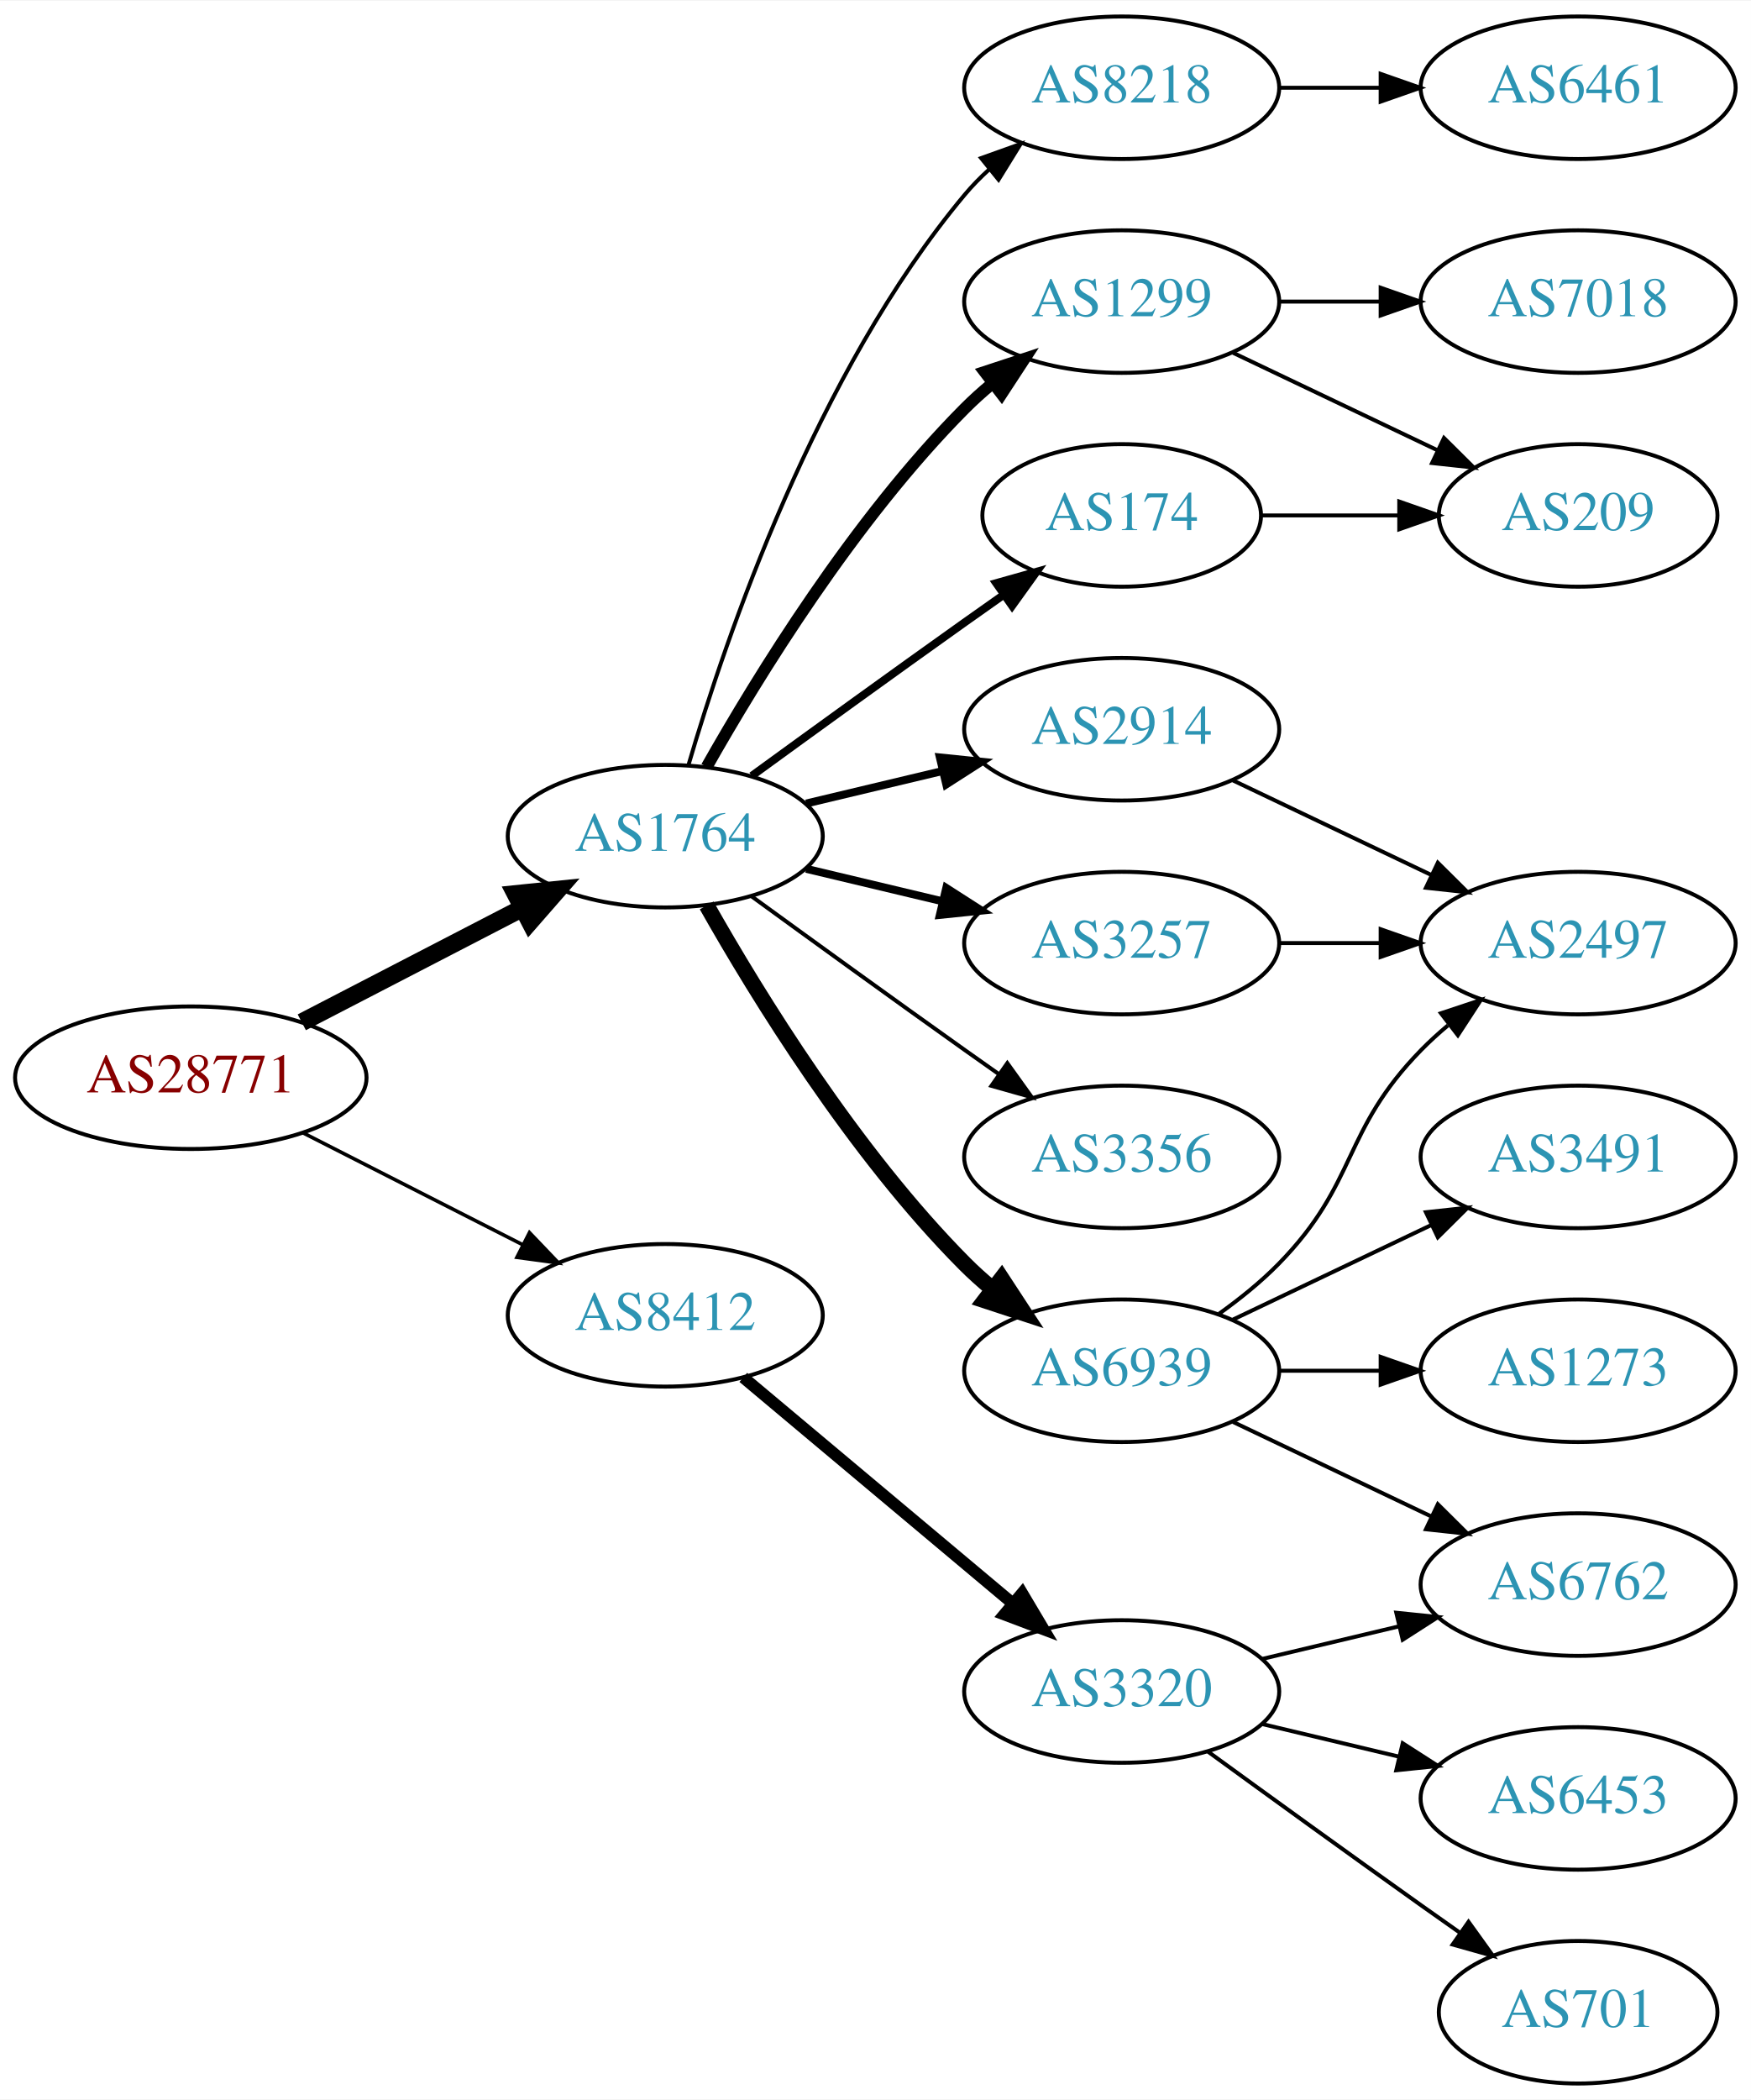
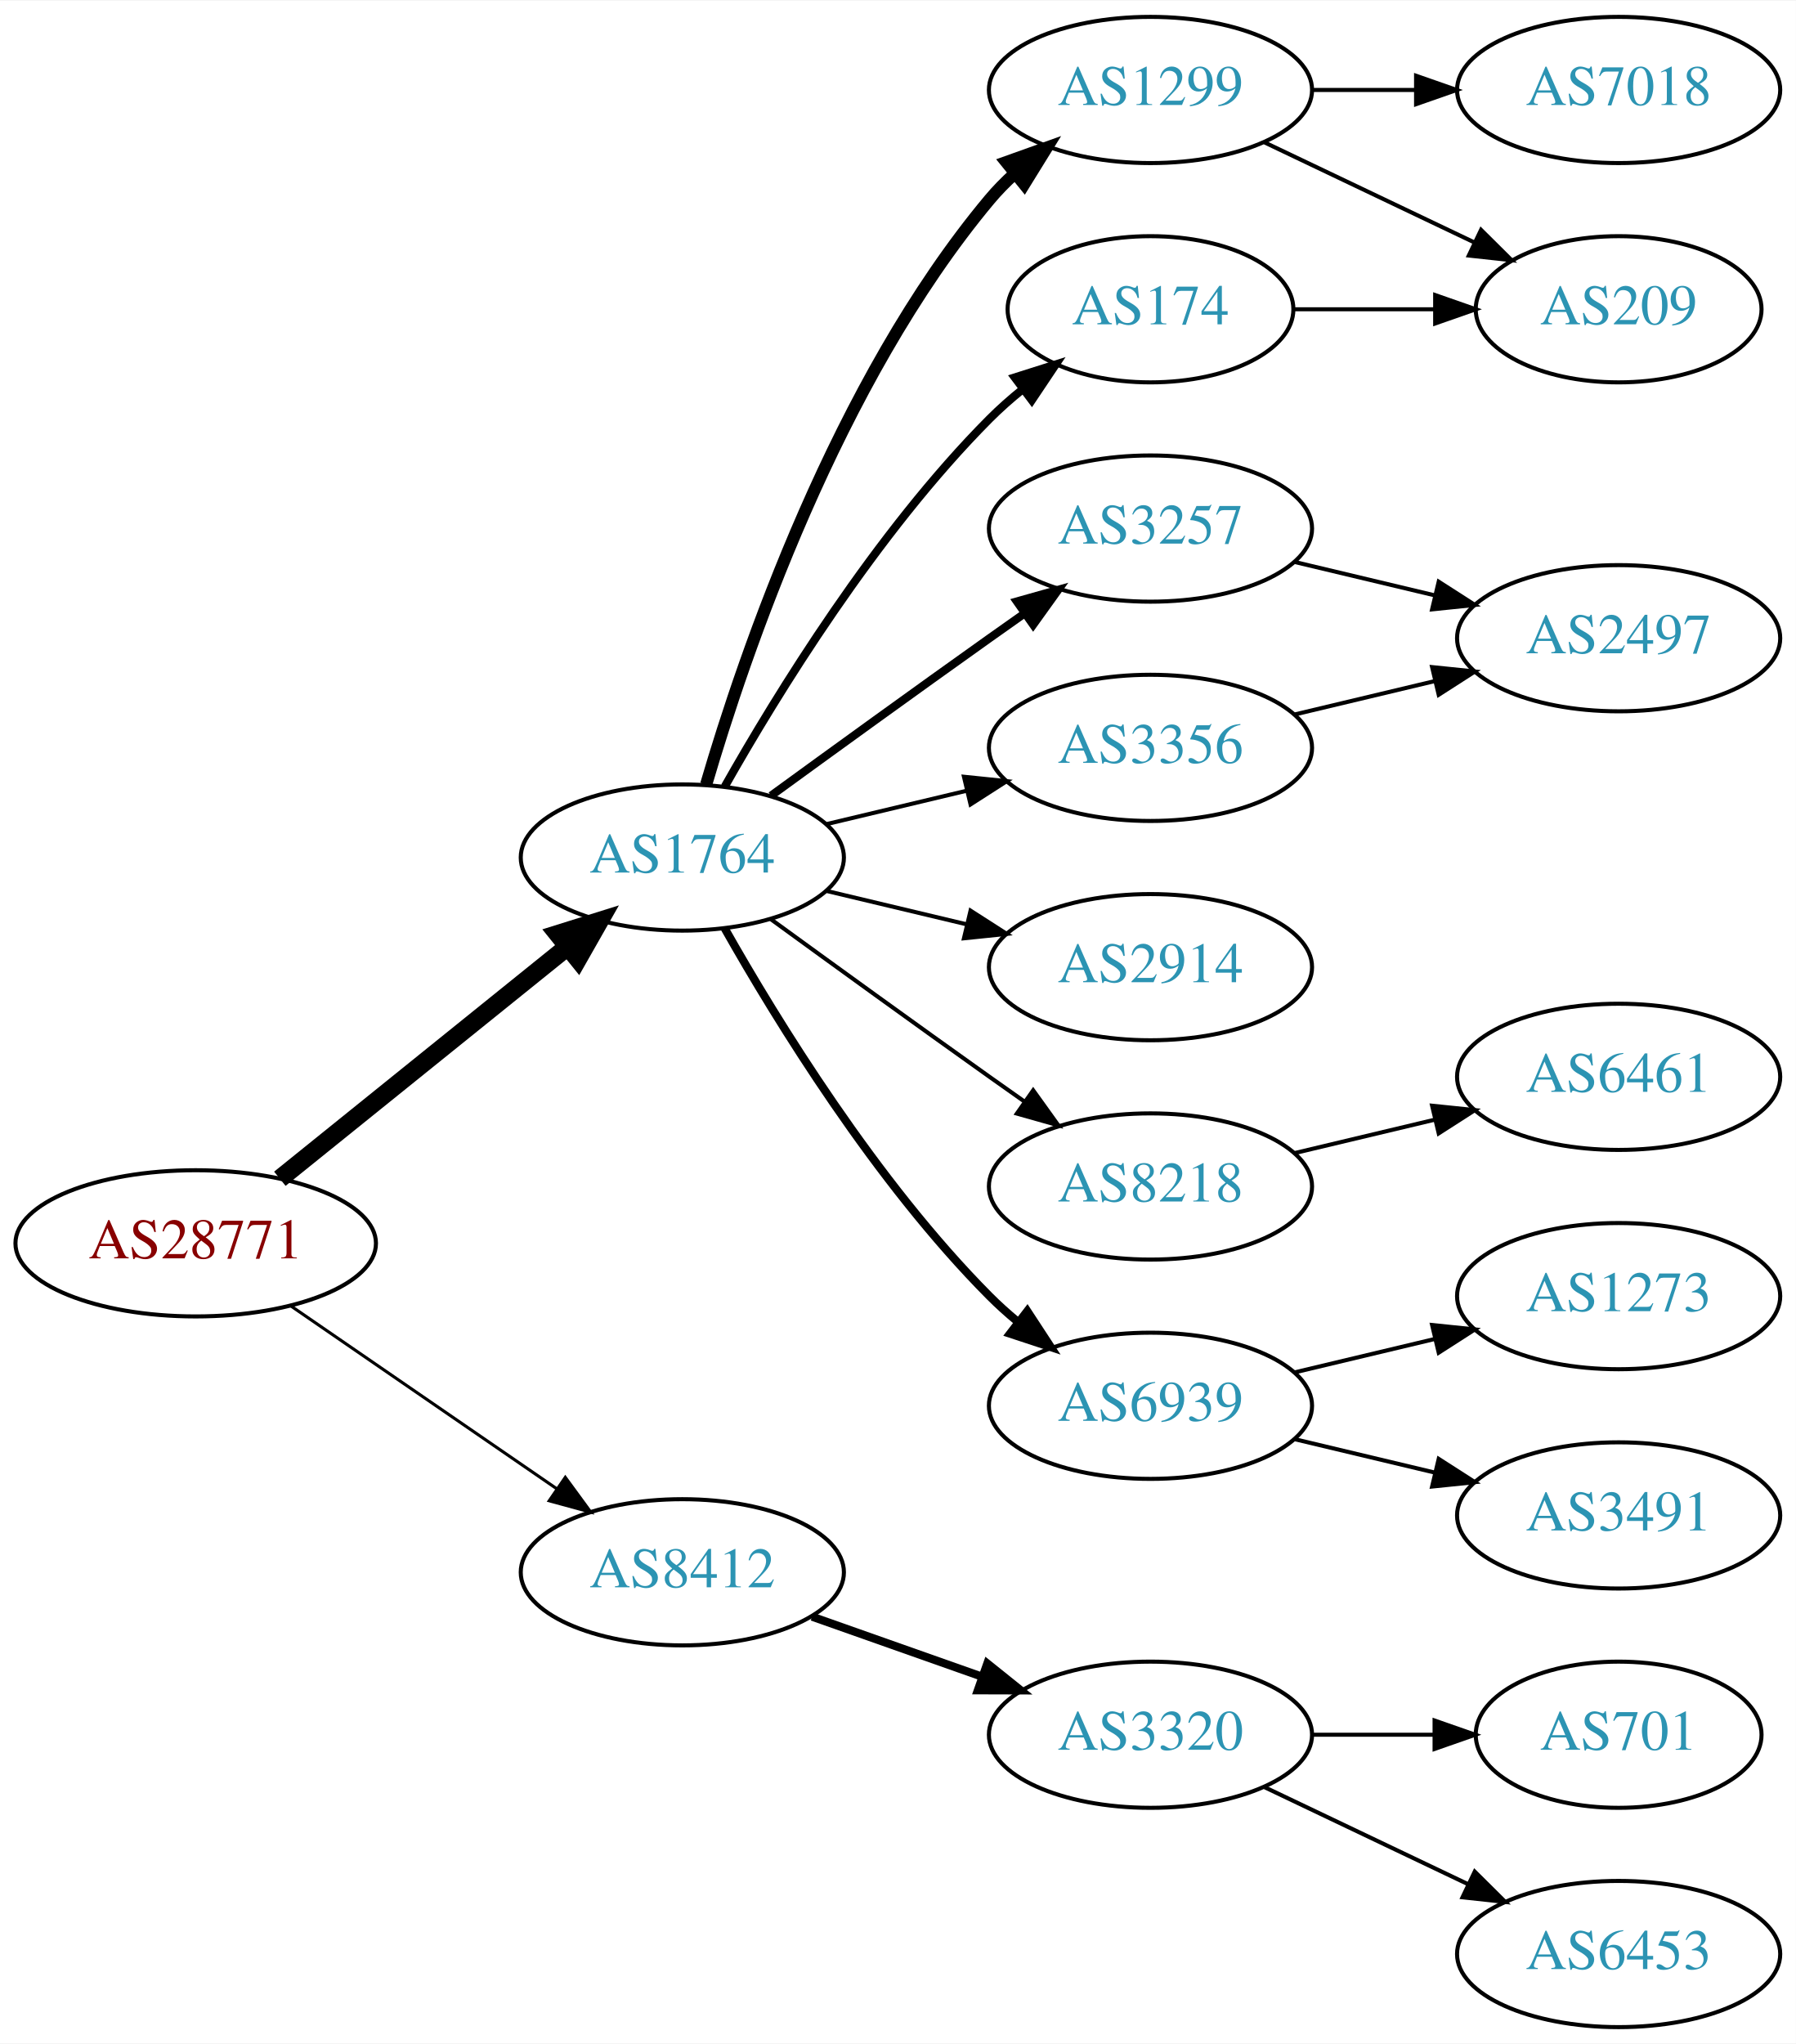
- <svg xmlns="http://www.w3.org/2000/svg" xmlns:xlink="http://www.w3.org/1999/xlink" width="442pt" height="530pt" viewBox="0.00 0.00 442.27 530.00">
-   <g id="graph0" class="graph" transform="scale(1 1) rotate(0) translate(4 526)">
-     <polygon fill="white" stroke="none" points="-4,4 -4,-526 438.271,-526 438.271,4 -4,4" />
+ <svg xmlns="http://www.w3.org/2000/svg" xmlns:xlink="http://www.w3.org/1999/xlink" width="442pt" height="503pt" viewBox="0.00 0.00 442.27 503.00">
+   <g id="graph0" class="graph" transform="scale(1 1) rotate(0) translate(4 499)">
+     <polygon fill="white" stroke="none" points="-4,4 -4,-499 438.271,-499 438.271,4 -4,4" />
    <g id="node1" class="node">
      <g id="a_node1">
        <a xlink:href="/asn/28771" xlink:title="AS28771 ~ [street address]: Postfach 1 [AT]">
-           <ellipse fill="#ffffff" stroke="black" cx="44.196" cy="-254" rx="44.393" ry="18" />
-           <text text-anchor="middle" x="44.196" y="-250.3" font-family="Times,serif" font-size="14.00" fill="#880000">AS28771</text>
+           <ellipse fill="#ffffff" stroke="black" cx="44.196" cy="-193" rx="44.393" ry="18" />
+           <text text-anchor="middle" x="44.196" y="-189.3" font-family="Times,serif" font-size="14.00" fill="#880000">AS28771</text>
        </a>
      </g>
    </g>
    <g id="node2" class="node">
      <g id="a_node2">
        <a xlink:href="/asn/1764" xlink:title="AS1764 ~ NEXTLAYER-AS [AT]">
-           <ellipse fill="#ffffff" stroke="black" cx="164.039" cy="-315" rx="39.794" ry="18" />
-           <text text-anchor="middle" x="164.039" y="-311.3" font-family="Times,serif" font-size="14.00" fill="#2c94b3">AS1764</text>
+           <ellipse fill="#ffffff" stroke="black" cx="164.039" cy="-288" rx="39.794" ry="18" />
+           <text text-anchor="middle" x="164.039" y="-284.3" font-family="Times,serif" font-size="14.00" fill="#2c94b3">AS1764</text>
        </a>
      </g>
    </g>
    <g id="edge1" class="edge">
-       <path fill="none" stroke="black" stroke-width="4.5" d="M72.231,-267.995C88.781,-276.561 110.133,-287.614 127.974,-296.849" />
-       <polygon fill="black" stroke="black" stroke-width="4.5" points="126.248,-300.39 136.939,-301.49 129.869,-293.396 126.248,-300.39" />
+       <path fill="none" stroke="black" stroke-width="4.5" d="M64.92,-208.901C84.325,-224.544 114.111,-248.557 135.775,-266.021" />
+       <polygon fill="black" stroke="black" stroke-width="4.5" points="133.386,-269.153 143.642,-272.363 138.328,-263.022 133.386,-269.153" />
    </g>
    <g id="node3" class="node">
      <g id="a_node3">
        <a xlink:href="/asn/8412" xlink:title="AS8412 ~ Rennweg 97-99 [AT]">
-           <ellipse fill="#ffffff" stroke="black" cx="164.039" cy="-194" rx="39.794" ry="18" />
-           <text text-anchor="middle" x="164.039" y="-190.3" font-family="Times,serif" font-size="14.00" fill="#2c94b3">AS8412</text>
+           <ellipse fill="#ffffff" stroke="black" cx="164.039" cy="-112" rx="39.794" ry="18" />
+           <text text-anchor="middle" x="164.039" y="-108.3" font-family="Times,serif" font-size="14.00" fill="#2c94b3">AS8412</text>
        </a>
      </g>
    </g>
    <g id="edge2" class="edge">
-       <path fill="none" stroke="black" stroke-width="0.9" d="M72.528,-240.084C89.087,-231.653 110.372,-220.815 128.141,-211.768" />
-       <polygon fill="black" stroke="black" stroke-width="0.9" points="129.745,-214.879 137.068,-207.223 126.569,-208.641 129.745,-214.879" />
+       <path fill="none" stroke="black" stroke-width="0.75" d="M67.639,-177.574C86.22,-164.802 112.781,-146.545 133.161,-132.537" />
+       <polygon fill="black" stroke="black" stroke-width="0.75" points="135.216,-135.371 141.475,-126.822 131.251,-129.602 135.216,-135.371" />
    </g>
    <g id="node4" class="node">
      <g id="a_node4">
-         <a xlink:href="/asn/8218" xlink:title="AS8218 ~ legacy Neotelecoms [FR]">
-           <ellipse fill="#ffffff" stroke="black" cx="279.332" cy="-504" rx="39.794" ry="18" />
-           <text text-anchor="middle" x="279.332" y="-500.3" font-family="Times,serif" font-size="14.00" fill="#2c94b3">AS8218</text>
+         <a xlink:href="/asn/174" xlink:title="AS174 ~ Cogent Communications [US]">
+           <ellipse fill="#ffffff" stroke="black" cx="279.332" cy="-423" rx="35.194" ry="18" />
+           <text text-anchor="middle" x="279.332" y="-419.3" font-family="Times,serif" font-size="14.00" fill="#2c94b3">AS174</text>
        </a>
      </g>
    </g>
    <g id="edge3" class="edge">
-       <path fill="none" stroke="black" d="M169.913,-333.002C179.227,-364.844 202.043,-431.981 239.685,-477 241.555,-479.237 243.654,-481.374 245.88,-483.396" />
-       <polygon fill="black" stroke="black" points="243.823,-486.234 253.799,-489.804 248.227,-480.793 243.823,-486.234" />
+       <path fill="none" stroke="black" stroke-width="2" d="M174.498,-305.49C187.28,-328.096 211.712,-367.886 239.685,-396 242.185,-398.513 244.946,-400.949 247.807,-403.261" />
+       <polygon fill="black" stroke="black" stroke-width="2" points="245.905,-406.21 256.004,-409.413 250.108,-400.611 245.905,-406.21" />
    </g>
    <g id="node5" class="node">
      <g id="a_node5">
-         <a xlink:href="/asn/6939" xlink:title="AS6939 ~ Hurricane Electric LLC [US]">
-           <ellipse fill="#ffffff" stroke="black" cx="279.332" cy="-180" rx="39.794" ry="18" />
-           <text text-anchor="middle" x="279.332" y="-176.3" font-family="Times,serif" font-size="14.00" fill="#2c94b3">AS6939</text>
+         <a xlink:href="/asn/3257" xlink:title="AS3257 ~ GTT [DE]">
+           <ellipse fill="#ffffff" stroke="black" cx="279.332" cy="-369" rx="39.794" ry="18" />
+           <text text-anchor="middle" x="279.332" y="-365.3" font-family="Times,serif" font-size="14.00" fill="#2c94b3">AS3257</text>
        </a>
      </g>
    </g>
    <g id="edge4" class="edge">
-       <path fill="none" stroke="black" stroke-width="4" d="M174.498,-297.51C187.28,-274.904 211.712,-235.114 239.685,-207 241.796,-204.879 244.092,-202.812 246.477,-200.829" />
-       <polygon fill="black" stroke="black" stroke-width="4" points="248.993,-203.31 254.793,-194.444 244.73,-197.758 248.993,-203.31" />
+       <path fill="none" stroke="black" stroke-width="2" d="M185.887,-303.222C200.821,-314.091 221.435,-329.025 239.685,-342 242.506,-344.005 245.449,-346.085 248.397,-348.159" />
+       <polygon fill="black" stroke="black" stroke-width="2" points="246.424,-351.05 256.621,-353.926 250.443,-345.319 246.424,-351.05" />
    </g>
    <g id="node6" class="node">
      <g id="a_node6">
        <a xlink:href="/asn/3356" xlink:title="AS3356 ~ Level 3 Parent, LLC [US]">
-           <ellipse fill="#ffffff" stroke="black" cx="279.332" cy="-234" rx="39.794" ry="18" />
-           <text text-anchor="middle" x="279.332" y="-230.3" font-family="Times,serif" font-size="14.00" fill="#2c94b3">AS3356</text>
+           <ellipse fill="#ffffff" stroke="black" cx="279.332" cy="-315" rx="39.794" ry="18" />
+           <text text-anchor="middle" x="279.332" y="-311.3" font-family="Times,serif" font-size="14.00" fill="#2c94b3">AS3356</text>
        </a>
      </g>
    </g>
    <g id="edge5" class="edge">
-       <path fill="none" stroke="black" d="M185.887,-299.778C200.821,-288.909 221.435,-273.975 239.685,-261 242.506,-258.995 245.449,-256.915 248.397,-254.841" />
-       <polygon fill="black" stroke="black" points="250.443,-257.681 256.621,-249.074 246.424,-251.95 250.443,-257.681" />
+       <path fill="none" stroke="black" d="M199.646,-296.248C210.517,-298.838 222.671,-301.735 234.114,-304.462" />
+       <polygon fill="black" stroke="black" points="233.397,-307.889 243.936,-306.803 235.02,-301.08 233.397,-307.889" />
    </g>
    <g id="node7" class="node">
      <g id="a_node7">
        <a xlink:href="/asn/2914" xlink:title="AS2914 ~ NTT America, Inc. [US]">
-           <ellipse fill="#ffffff" stroke="black" cx="279.332" cy="-342" rx="39.794" ry="18" />
-           <text text-anchor="middle" x="279.332" y="-338.3" font-family="Times,serif" font-size="14.00" fill="#2c94b3">AS2914</text>
+           <ellipse fill="#ffffff" stroke="black" cx="279.332" cy="-261" rx="39.794" ry="18" />
+           <text text-anchor="middle" x="279.332" y="-257.3" font-family="Times,serif" font-size="14.00" fill="#2c94b3">AS2914</text>
        </a>
      </g>
    </g>
    <g id="edge6" class="edge">
-       <path fill="none" stroke="black" stroke-width="2" d="M199.646,-323.248C210.517,-325.838 222.671,-328.735 234.114,-331.462" />
-       <polygon fill="black" stroke="black" stroke-width="2" points="233.397,-334.889 243.936,-333.803 235.02,-328.08 233.397,-334.889" />
+       <path fill="none" stroke="black" d="M199.646,-279.752C210.517,-277.162 222.671,-274.265 234.114,-271.538" />
+       <polygon fill="black" stroke="black" points="235.02,-274.92 243.936,-269.197 233.397,-268.111 235.02,-274.92" />
    </g>
    <g id="node8" class="node">
      <g id="a_node8">
-         <a xlink:href="/asn/174" xlink:title="AS174 ~ Cogent Communications [US]">
-           <ellipse fill="#ffffff" stroke="black" cx="279.332" cy="-396" rx="35.194" ry="18" />
-           <text text-anchor="middle" x="279.332" y="-392.3" font-family="Times,serif" font-size="14.00" fill="#2c94b3">AS174</text>
+         <a xlink:href="/asn/8218" xlink:title="AS8218 ~ legacy Neotelecoms [FR]">
+           <ellipse fill="#ffffff" stroke="black" cx="279.332" cy="-207" rx="39.794" ry="18" />
+           <text text-anchor="middle" x="279.332" y="-203.3" font-family="Times,serif" font-size="14.00" fill="#2c94b3">AS8218</text>
        </a>
      </g>
    </g>
    <g id="edge7" class="edge">
-       <path fill="none" stroke="black" stroke-width="2" d="M185.887,-330.222C200.821,-341.091 221.435,-356.025 239.685,-369 242.895,-371.282 246.264,-373.661 249.619,-376.018" />
-       <polygon fill="black" stroke="black" stroke-width="2" points="247.631,-378.899 257.83,-381.77 251.647,-373.166 247.631,-378.899" />
+       <path fill="none" stroke="black" d="M185.887,-272.778C200.821,-261.909 221.435,-246.975 239.685,-234 242.506,-231.995 245.449,-229.915 248.397,-227.841" />
+       <polygon fill="black" stroke="black" points="250.443,-230.681 256.621,-222.074 246.424,-224.95 250.443,-230.681" />
    </g>
    <g id="node9" class="node">
      <g id="a_node9">
-         <a xlink:href="/asn/1299" xlink:title="AS1299 ~ Telia Carrier [EU]">
-           <ellipse fill="#ffffff" stroke="black" cx="279.332" cy="-450" rx="39.794" ry="18" />
-           <text text-anchor="middle" x="279.332" y="-446.3" font-family="Times,serif" font-size="14.00" fill="#2c94b3">AS1299</text>
+         <a xlink:href="/asn/6939" xlink:title="AS6939 ~ Hurricane Electric LLC [US]">
+           <ellipse fill="#ffffff" stroke="black" cx="279.332" cy="-153" rx="39.794" ry="18" />
+           <text text-anchor="middle" x="279.332" y="-149.3" font-family="Times,serif" font-size="14.00" fill="#2c94b3">AS6939</text>
        </a>
      </g>
    </g>
    <g id="edge8" class="edge">
-       <path fill="none" stroke="black" stroke-width="3" d="M174.498,-332.49C187.28,-355.096 211.712,-394.886 239.685,-423 241.796,-425.121 244.092,-427.188 246.477,-429.171" />
-       <polygon fill="black" stroke="black" stroke-width="3" points="244.73,-432.242 254.793,-435.556 248.993,-426.69 244.73,-432.242" />
+       <path fill="none" stroke="black" stroke-width="2" d="M174.498,-270.51C187.28,-247.904 211.712,-208.114 239.685,-180 241.796,-177.879 244.092,-175.812 246.477,-173.829" />
+       <polygon fill="black" stroke="black" stroke-width="2" points="248.993,-176.31 254.793,-167.444 244.73,-170.758 248.993,-176.31" />
    </g>
    <g id="node10" class="node">
      <g id="a_node10">
-         <a xlink:href="/asn/3257" xlink:title="AS3257 ~ GTT [DE]">
-           <ellipse fill="#ffffff" stroke="black" cx="279.332" cy="-288" rx="39.794" ry="18" />
-           <text text-anchor="middle" x="279.332" y="-284.3" font-family="Times,serif" font-size="14.00" fill="#2c94b3">AS3257</text>
+         <a xlink:href="/asn/1299" xlink:title="AS1299 ~ Telia Carrier [EU]">
+           <ellipse fill="#ffffff" stroke="black" cx="279.332" cy="-477" rx="39.794" ry="18" />
+           <text text-anchor="middle" x="279.332" y="-473.3" font-family="Times,serif" font-size="14.00" fill="#2c94b3">AS1299</text>
        </a>
      </g>
    </g>
    <g id="edge9" class="edge">
-       <path fill="none" stroke="black" stroke-width="2" d="M199.646,-306.752C210.517,-304.162 222.671,-301.265 234.114,-298.538" />
-       <polygon fill="black" stroke="black" stroke-width="2" points="235.02,-301.92 243.936,-296.197 233.397,-295.111 235.02,-301.92" />
-     </g>
-     <g id="node18" class="node">
-       <g id="a_node18">
+       <path fill="none" stroke="black" stroke-width="3" d="M169.913,-306.002C179.227,-337.844 202.043,-404.981 239.685,-450 241.555,-452.237 243.654,-454.374 245.88,-456.396" />
+       <polygon fill="black" stroke="black" stroke-width="3" points="243.823,-459.234 253.799,-462.804 248.227,-453.793 243.823,-459.234" />
+     </g>
+     <g id="node17" class="node">
+       <g id="a_node17">
        <a xlink:href="/asn/3320" xlink:title="AS3320 ~ DTAG [DE]">
-           <ellipse fill="#ffffff" stroke="black" cx="279.332" cy="-99" rx="39.794" ry="18" />
-           <text text-anchor="middle" x="279.332" y="-95.3" font-family="Times,serif" font-size="14.00" fill="#2c94b3">AS3320</text>
-         </a>
-       </g>
-     </g>
-     <g id="edge20" class="edge">
-       <path fill="none" stroke="black" stroke-width="3" d="M183.747,-178.313C202.278,-162.773 230.835,-138.828 251.724,-121.311" />
-       <polygon fill="black" stroke="black" stroke-width="3" points="254.182,-123.818 259.596,-114.711 249.684,-118.454 254.182,-123.818" />
+           <ellipse fill="#ffffff" stroke="black" cx="279.332" cy="-72" rx="39.794" ry="18" />
+           <text text-anchor="middle" x="279.332" y="-68.3" font-family="Times,serif" font-size="14.00" fill="#2c94b3">AS3320</text>
+         </a>
+       </g>
+     </g>
+     <g id="edge18" class="edge">
+       <path fill="none" stroke="black" stroke-width="2" d="M195.996,-101.07C208.86,-96.528 223.966,-91.195 237.702,-86.345" />
+       <polygon fill="black" stroke="black" stroke-width="2" points="239.147,-89.547 247.411,-82.917 236.816,-82.946 239.147,-89.547" />
    </g>
    <g id="node11" class="node">
      <g id="a_node11">
-         <a xlink:href="/asn/6461" xlink:title="AS6461 ~ Zayo Bandwidth [US]">
-           <ellipse fill="#ffffff" stroke="black" cx="394.625" cy="-504" rx="39.794" ry="18" />
-           <text text-anchor="middle" x="394.625" y="-500.3" font-family="Times,serif" font-size="14.00" fill="#2c94b3">AS6461</text>
+         <a xlink:href="/asn/209" xlink:title="AS209 ~ CenturyLink Communications, LLC [US]">
+           <ellipse fill="#ffffff" stroke="black" cx="394.625" cy="-423" rx="35.194" ry="18" />
+           <text text-anchor="middle" x="394.625" y="-419.3" font-family="Times,serif" font-size="14.00" fill="#2c94b3">AS209</text>
        </a>
      </g>
    </g>
    <g id="edge10" class="edge">
-       <path fill="none" stroke="black" d="M319.004,-504C327.207,-504 335.971,-504 344.503,-504" />
-       <polygon fill="black" stroke="black" points="344.742,-507.5 354.742,-504 344.742,-500.5 344.742,-507.5" />
+       <path fill="none" stroke="black" d="M314.631,-423C325.501,-423 337.678,-423 349.156,-423" />
+       <polygon fill="black" stroke="black" points="349.442,-426.5 359.442,-423 349.442,-419.5 349.442,-426.5" />
    </g>
    <g id="node12" class="node">
      <g id="a_node12">
+         <a xlink:href="/asn/2497" xlink:title="AS2497 ~ Internet Initiative Japan Inc. [JP]">
+           <ellipse fill="#ffffff" stroke="black" cx="394.625" cy="-342" rx="39.794" ry="18" />
+           <text text-anchor="middle" x="394.625" y="-338.3" font-family="Times,serif" font-size="14.00" fill="#2c94b3">AS2497</text>
+         </a>
+       </g>
+     </g>
+     <g id="edge11" class="edge">
+       <path fill="none" stroke="black" d="M314.939,-360.752C325.81,-358.162 337.964,-355.265 349.407,-352.538" />
+       <polygon fill="black" stroke="black" points="350.313,-355.92 359.229,-350.197 348.69,-349.111 350.313,-355.92" />
+     </g>
+     <g id="edge12" class="edge">
+       <path fill="none" stroke="black" d="M314.939,-323.248C325.81,-325.838 337.964,-328.735 349.407,-331.462" />
+       <polygon fill="black" stroke="black" points="348.69,-334.889 359.229,-333.803 350.313,-328.08 348.69,-334.889" />
+     </g>
+     <g id="node13" class="node">
+       <g id="a_node13">
+         <a xlink:href="/asn/6461" xlink:title="AS6461 ~ Zayo Bandwidth [US]">
+           <ellipse fill="#ffffff" stroke="black" cx="394.625" cy="-234" rx="39.794" ry="18" />
+           <text text-anchor="middle" x="394.625" y="-230.3" font-family="Times,serif" font-size="14.00" fill="#2c94b3">AS6461</text>
+         </a>
+       </g>
+     </g>
+     <g id="edge13" class="edge">
+       <path fill="none" stroke="black" d="M314.939,-215.248C325.81,-217.838 337.964,-220.735 349.407,-223.462" />
+       <polygon fill="black" stroke="black" points="348.69,-226.889 359.229,-225.803 350.313,-220.08 348.69,-226.889" />
+     </g>
+     <g id="node14" class="node">
+       <g id="a_node14">
+         <a xlink:href="/asn/3491" xlink:title="AS3491 ~ PCCW Global, Inc. [US]">
+           <ellipse fill="#ffffff" stroke="black" cx="394.625" cy="-126" rx="39.794" ry="18" />
+           <text text-anchor="middle" x="394.625" y="-122.3" font-family="Times,serif" font-size="14.00" fill="#2c94b3">AS3491</text>
+         </a>
+       </g>
+     </g>
+     <g id="edge14" class="edge">
+       <path fill="none" stroke="black" d="M314.939,-144.752C325.81,-142.162 337.964,-139.265 349.407,-136.538" />
+       <polygon fill="black" stroke="black" points="350.313,-139.92 359.229,-134.197 348.69,-133.111 350.313,-139.92" />
+     </g>
+     <g id="node15" class="node">
+       <g id="a_node15">
        <a xlink:href="/asn/1273" xlink:title="AS1273 ~ Vodafone Group PLC [EU]">
          <ellipse fill="#ffffff" stroke="black" cx="394.625" cy="-180" rx="39.794" ry="18" />
          <text text-anchor="middle" x="394.625" y="-176.3" font-family="Times,serif" font-size="14.00" fill="#2c94b3">AS1273</text>
        </a>
      </g>
    </g>
-     <g id="edge11" class="edge">
-       <path fill="none" stroke="black" d="M319.004,-180C327.207,-180 335.971,-180 344.503,-180" />
-       <polygon fill="black" stroke="black" points="344.742,-183.5 354.742,-180 344.742,-176.5 344.742,-183.5" />
-     </g>
-     <g id="node13" class="node">
-       <g id="a_node13">
-         <a xlink:href="/asn/2497" xlink:title="AS2497 ~ Internet Initiative Japan Inc. [JP]">
-           <ellipse fill="#ffffff" stroke="black" cx="394.625" cy="-288" rx="39.794" ry="18" />
-           <text text-anchor="middle" x="394.625" y="-284.3" font-family="Times,serif" font-size="14.00" fill="#2c94b3">AS2497</text>
-         </a>
-       </g>
-     </g>
-     <g id="edge12" class="edge">
-       <path fill="none" stroke="black" d="M303.926,-194.389C309.182,-198.148 314.513,-202.437 318.978,-207 339.151,-227.617 334.806,-240.383 354.978,-261 357.071,-263.139 359.354,-265.218 361.731,-267.21" />
-       <polygon fill="black" stroke="black" points="359.974,-270.275 370.031,-273.611 364.249,-264.732 359.974,-270.275" />
-     </g>
-     <g id="node14" class="node">
-       <g id="a_node14">
-         <a xlink:href="/asn/3491" xlink:title="AS3491 ~ PCCW Global, Inc. [US]">
-           <ellipse fill="#ffffff" stroke="black" cx="394.625" cy="-234" rx="39.794" ry="18" />
-           <text text-anchor="middle" x="394.625" y="-230.3" font-family="Times,serif" font-size="14.00" fill="#2c94b3">AS3491</text>
-         </a>
-       </g>
-     </g>
-     <g id="edge13" class="edge">
-       <path fill="none" stroke="black" d="M307.468,-192.934C322.462,-200.081 341.283,-209.052 357.506,-216.785" />
-       <polygon fill="black" stroke="black" points="356.177,-220.028 366.71,-221.171 359.188,-213.709 356.177,-220.028" />
-     </g>
-     <g id="node15" class="node">
-       <g id="a_node15">
-         <a xlink:href="/asn/6762" xlink:title="AS6762 ~ TELECOM ITALIA SPARKLE S.p.A. [IT]">
-           <ellipse fill="#ffffff" stroke="black" cx="394.625" cy="-126" rx="39.794" ry="18" />
-           <text text-anchor="middle" x="394.625" y="-122.3" font-family="Times,serif" font-size="14.00" fill="#2c94b3">AS6762</text>
-         </a>
-       </g>
-     </g>
-     <g id="edge14" class="edge">
-       <path fill="none" stroke="black" d="M307.468,-167.066C322.462,-159.919 341.283,-150.948 357.506,-143.215" />
-       <polygon fill="black" stroke="black" points="359.188,-146.291 366.71,-138.829 356.177,-139.972 359.188,-146.291" />
-     </g>
    <g id="edge15" class="edge">
-       <path fill="none" stroke="black" d="M307.468,-329.066C322.462,-321.919 341.283,-312.948 357.506,-305.215" />
-       <polygon fill="black" stroke="black" points="359.188,-308.291 366.71,-300.829 356.177,-301.972 359.188,-308.291" />
+       <path fill="none" stroke="black" d="M314.939,-161.248C325.81,-163.838 337.964,-166.735 349.407,-169.462" />
+       <polygon fill="black" stroke="black" points="348.69,-172.889 359.229,-171.803 350.313,-166.08 348.69,-172.889" />
+     </g>
+     <g id="edge17" class="edge">
+       <path fill="none" stroke="black" d="M307.468,-464.066C322.9,-456.71 342.385,-447.423 358.92,-439.541" />
+       <polygon fill="black" stroke="black" points="360.741,-442.551 368.262,-435.089 357.729,-436.232 360.741,-442.551" />
    </g>
    <g id="node16" class="node">
      <g id="a_node16">
-         <a xlink:href="/asn/209" xlink:title="AS209 ~ CenturyLink Communications, LLC [US]">
-           <ellipse fill="#ffffff" stroke="black" cx="394.625" cy="-396" rx="35.194" ry="18" />
-           <text text-anchor="middle" x="394.625" y="-392.3" font-family="Times,serif" font-size="14.00" fill="#2c94b3">AS209</text>
-         </a>
-       </g>
-     </g>
-     <g id="edge18" class="edge">
-       <path fill="none" stroke="black" d="M314.631,-396C325.501,-396 337.678,-396 349.156,-396" />
-       <polygon fill="black" stroke="black" points="349.442,-399.5 359.442,-396 349.442,-392.5 349.442,-399.5" />
+         <a xlink:href="/asn/7018" xlink:title="AS7018 ~ AT&amp;T Services, Inc. [US]">
+           <ellipse fill="#ffffff" stroke="black" cx="394.625" cy="-477" rx="39.794" ry="18" />
+           <text text-anchor="middle" x="394.625" y="-473.3" font-family="Times,serif" font-size="14.00" fill="#2c94b3">AS7018</text>
+         </a>
+       </g>
    </g>
    <g id="edge16" class="edge">
-       <path fill="none" stroke="black" d="M307.468,-437.066C322.9,-429.71 342.385,-420.423 358.92,-412.541" />
-       <polygon fill="black" stroke="black" points="360.741,-415.551 368.262,-408.089 357.729,-409.232 360.741,-415.551" />
-     </g>
-     <g id="node17" class="node">
-       <g id="a_node17">
-         <a xlink:href="/asn/7018" xlink:title="AS7018 ~ AT&amp;T Services, Inc. [US]">
-           <ellipse fill="#ffffff" stroke="black" cx="394.625" cy="-450" rx="39.794" ry="18" />
-           <text text-anchor="middle" x="394.625" y="-446.3" font-family="Times,serif" font-size="14.00" fill="#2c94b3">AS7018</text>
-         </a>
-       </g>
-     </g>
-     <g id="edge17" class="edge">
-       <path fill="none" stroke="black" d="M319.004,-450C327.207,-450 335.971,-450 344.503,-450" />
-       <polygon fill="black" stroke="black" points="344.742,-453.5 354.742,-450 344.742,-446.5 344.742,-453.5" />
+       <path fill="none" stroke="black" d="M319.004,-477C327.207,-477 335.971,-477 344.503,-477" />
+       <polygon fill="black" stroke="black" points="344.742,-480.5 354.742,-477 344.742,-473.5 344.742,-480.5" />
+     </g>
+     <g id="node18" class="node">
+       <g id="a_node18">
+         <a xlink:href="/asn/701" xlink:title="AS701 ~ UUNET [US]">
+           <ellipse fill="#ffffff" stroke="black" cx="394.625" cy="-72" rx="35.194" ry="18" />
+           <text text-anchor="middle" x="394.625" y="-68.3" font-family="Times,serif" font-size="14.00" fill="#2c94b3">AS701</text>
+         </a>
+       </g>
    </g>
    <g id="edge19" class="edge">
-       <path fill="none" stroke="black" d="M319.004,-288C327.207,-288 335.971,-288 344.503,-288" />
-       <polygon fill="black" stroke="black" points="344.742,-291.5 354.742,-288 344.742,-284.5 344.742,-291.5" />
-     </g>
-     <g id="edge21" class="edge">
-       <path fill="none" stroke="black" d="M314.939,-107.248C325.81,-109.838 337.964,-112.735 349.407,-115.462" />
-       <polygon fill="black" stroke="black" points="348.69,-118.889 359.229,-117.803 350.313,-112.08 348.69,-118.889" />
+       <path fill="none" stroke="black" d="M319.004,-72C328.709,-72 339.2,-72 349.163,-72" />
+       <polygon fill="black" stroke="black" points="349.299,-75.5 359.299,-72 349.299,-68.5 349.299,-75.5" />
    </g>
    <g id="node19" class="node">
      <g id="a_node19">
-         <a xlink:href="/asn/701" xlink:title="AS701 ~ UUNET [US]">
-           <ellipse fill="#ffffff" stroke="black" cx="394.625" cy="-18" rx="35.194" ry="18" />
-           <text text-anchor="middle" x="394.625" y="-14.3" font-family="Times,serif" font-size="14.00" fill="#2c94b3">AS701</text>
-         </a>
-       </g>
-     </g>
-     <g id="edge22" class="edge">
-       <path fill="none" stroke="black" d="M301.18,-83.778C316.114,-72.909 336.727,-57.975 354.978,-45 358.188,-42.718 361.557,-40.339 364.912,-37.982" />
-       <polygon fill="black" stroke="black" points="366.94,-40.834 373.123,-32.23 362.924,-35.101 366.94,-40.834" />
-     </g>
-     <g id="node20" class="node">
-       <g id="a_node20">
        <a xlink:href="/asn/6453" xlink:title="AS6453 ~ TATA COMMUNICATIONS (AMERICA) INC [US]">
-           <ellipse fill="#ffffff" stroke="black" cx="394.625" cy="-72" rx="39.794" ry="18" />
-           <text text-anchor="middle" x="394.625" y="-68.3" font-family="Times,serif" font-size="14.00" fill="#2c94b3">AS6453</text>
-         </a>
-       </g>
-     </g>
-     <g id="edge23" class="edge">
-       <path fill="none" stroke="black" d="M314.939,-90.752C325.81,-88.162 337.964,-85.265 349.407,-82.538" />
-       <polygon fill="black" stroke="black" points="350.313,-85.92 359.229,-80.197 348.69,-79.111 350.313,-85.92" />
+           <ellipse fill="#ffffff" stroke="black" cx="394.625" cy="-18" rx="39.794" ry="18" />
+           <text text-anchor="middle" x="394.625" y="-14.3" font-family="Times,serif" font-size="14.00" fill="#2c94b3">AS6453</text>
+         </a>
+       </g>
+     </g>
+     <g id="edge20" class="edge">
+       <path fill="none" stroke="black" d="M307.468,-59.066C322.462,-51.919 341.283,-42.948 357.506,-35.215" />
+       <polygon fill="black" stroke="black" points="359.188,-38.291 366.71,-30.829 356.177,-31.972 359.188,-38.291" />
    </g>
  </g>
</svg>
